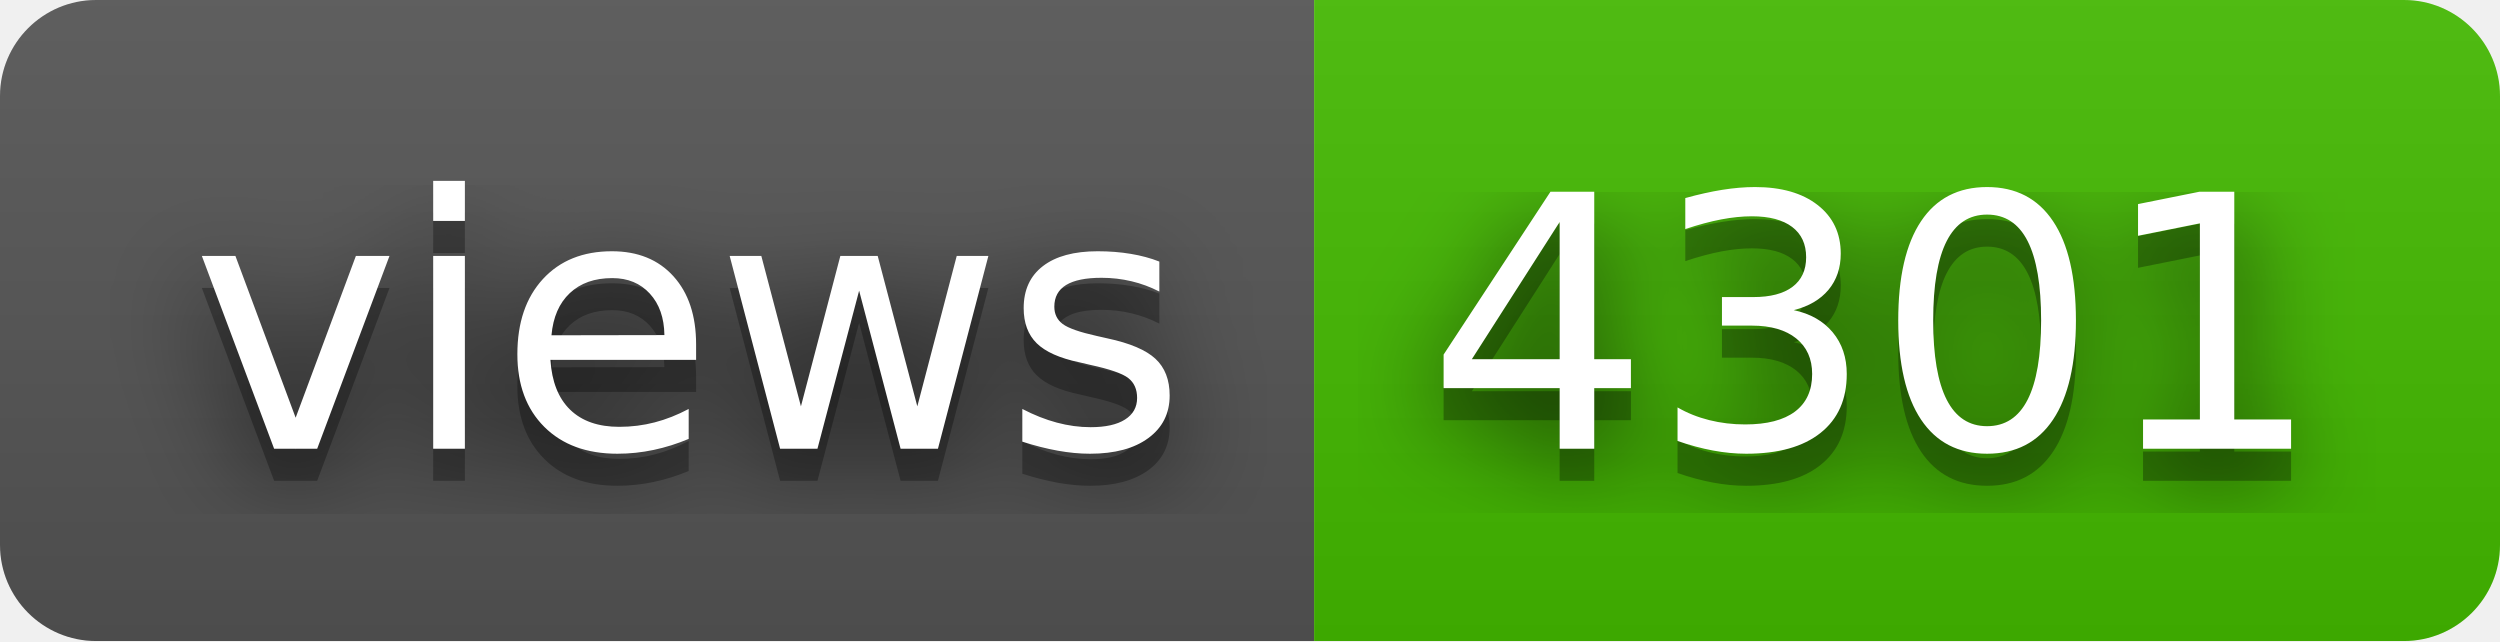
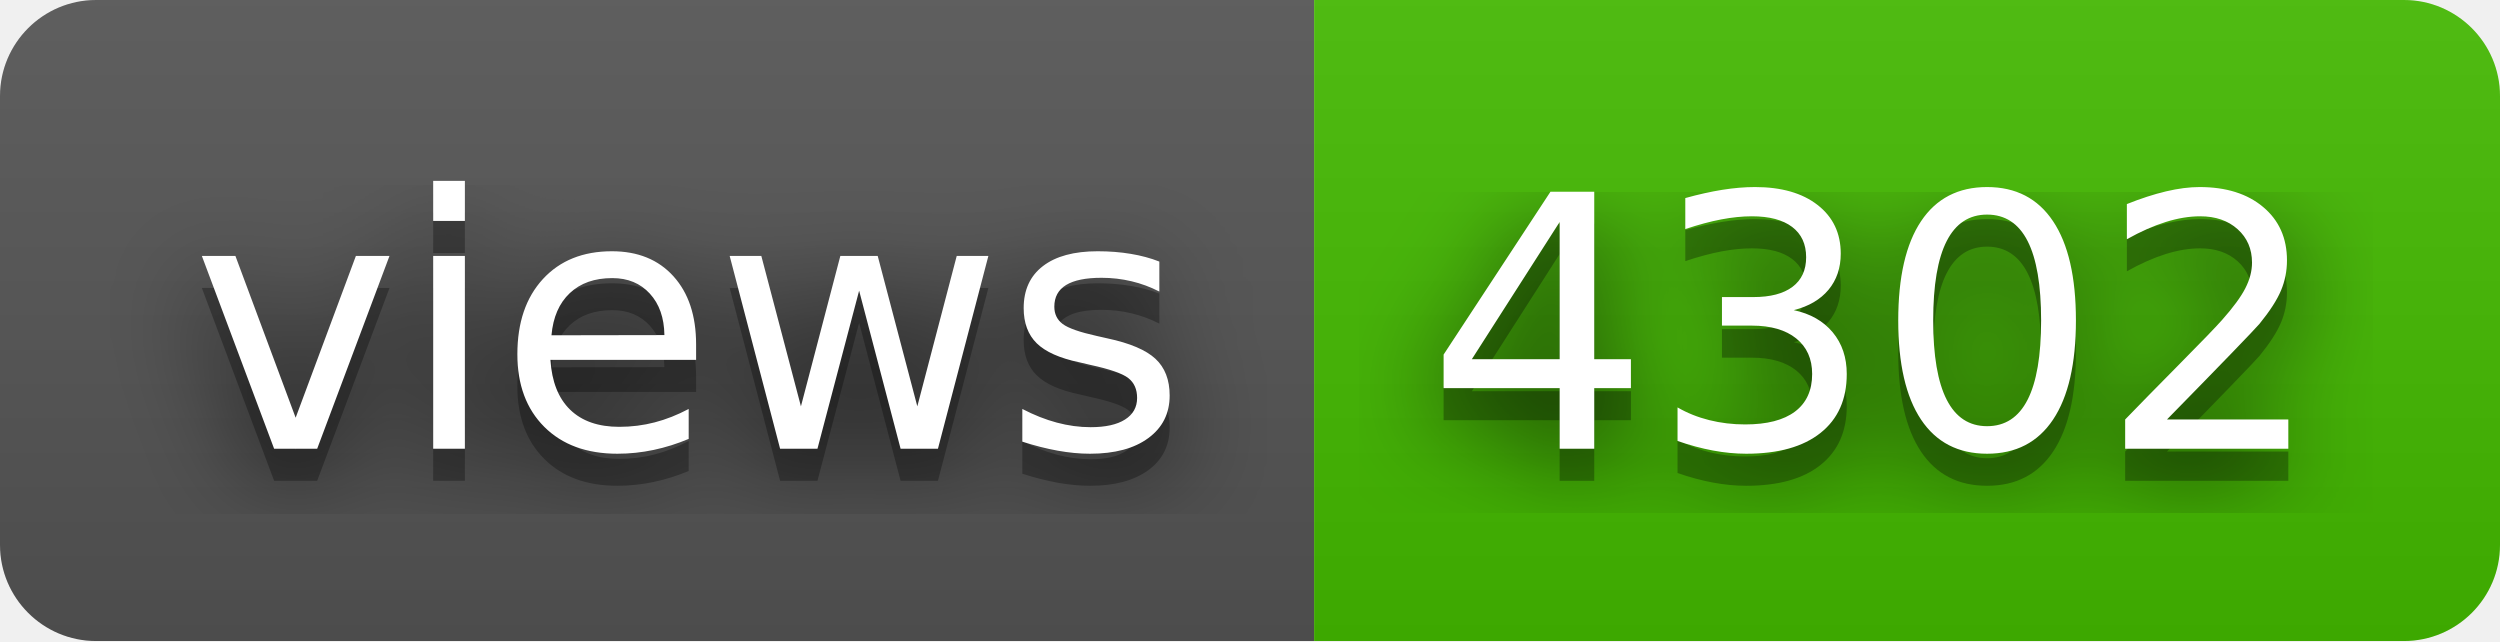
- <svg xmlns="http://www.w3.org/2000/svg" width="78" height="20" role="img" aria-label="views: 4301">
+ <svg xmlns="http://www.w3.org/2000/svg" width="78" height="20" role="img" aria-label="views: 4302">
  <filter id="blur">
    <feGaussianBlur in="SourceGraphic" stdDeviation="16" />
  </filter>
  <linearGradient id="s" x2="0" y2="100%">
    <stop offset="0" stop-color="#bbb" stop-opacity=".1" />
    <stop offset="1" stop-opacity=".1" />
  </linearGradient>
  <clipPath id="r">
    <rect width="78" height="20" rx="3" fill="#fff" />
  </clipPath>
  <g clip-path="url(#r)">
    <rect width="41" height="20" fill="#555" />
    <rect x="41" width="37" height="20" fill="#4b0" />
    <rect width="78" height="20" fill="url(#s)" />
  </g>
  <g fill="#fff" text-anchor="middle" font-family="Verdana,Geneva,DejaVu Sans,sans-serif" text-rendering="geometricPrecision" font-size="110">
    <text aria-hidden="true" x="215" y="150" fill="#010101" fill-opacity=".80" filter="url(#blur)" transform="scale(.1)" textLength="310">views</text>
    <text aria-hidden="true" x="215" y="150" fill="#010101" fill-opacity=".3" transform="scale(.1)" textLength="310">views</text>
    <text x="215" y="140" transform="scale(.1)" fill="#fff" textLength="310">views</text>
-     <text aria-hidden="true" x="585" y="150" fill="#010101" fill-opacity=".80" filter="url(#blur)" transform="scale(.1)" textLength="270">4301</text>
-     <text aria-hidden="true" x="585" y="150" fill="#010101" fill-opacity=".3" transform="scale(.1)" textLength="270">4301</text>
-     <text x="585" y="140" transform="scale(.1)" fill="#fff" textLength="270">4301</text>
+     <text aria-hidden="true" x="585" y="150" fill="#010101" fill-opacity=".80" filter="url(#blur)" transform="scale(.1)" textLength="270">4302</text>
+     <text aria-hidden="true" x="585" y="150" fill="#010101" fill-opacity=".3" transform="scale(.1)" textLength="270">4302</text>
+     <text x="585" y="140" transform="scale(.1)" fill="#fff" textLength="270">4302</text>
  </g>
</svg>
